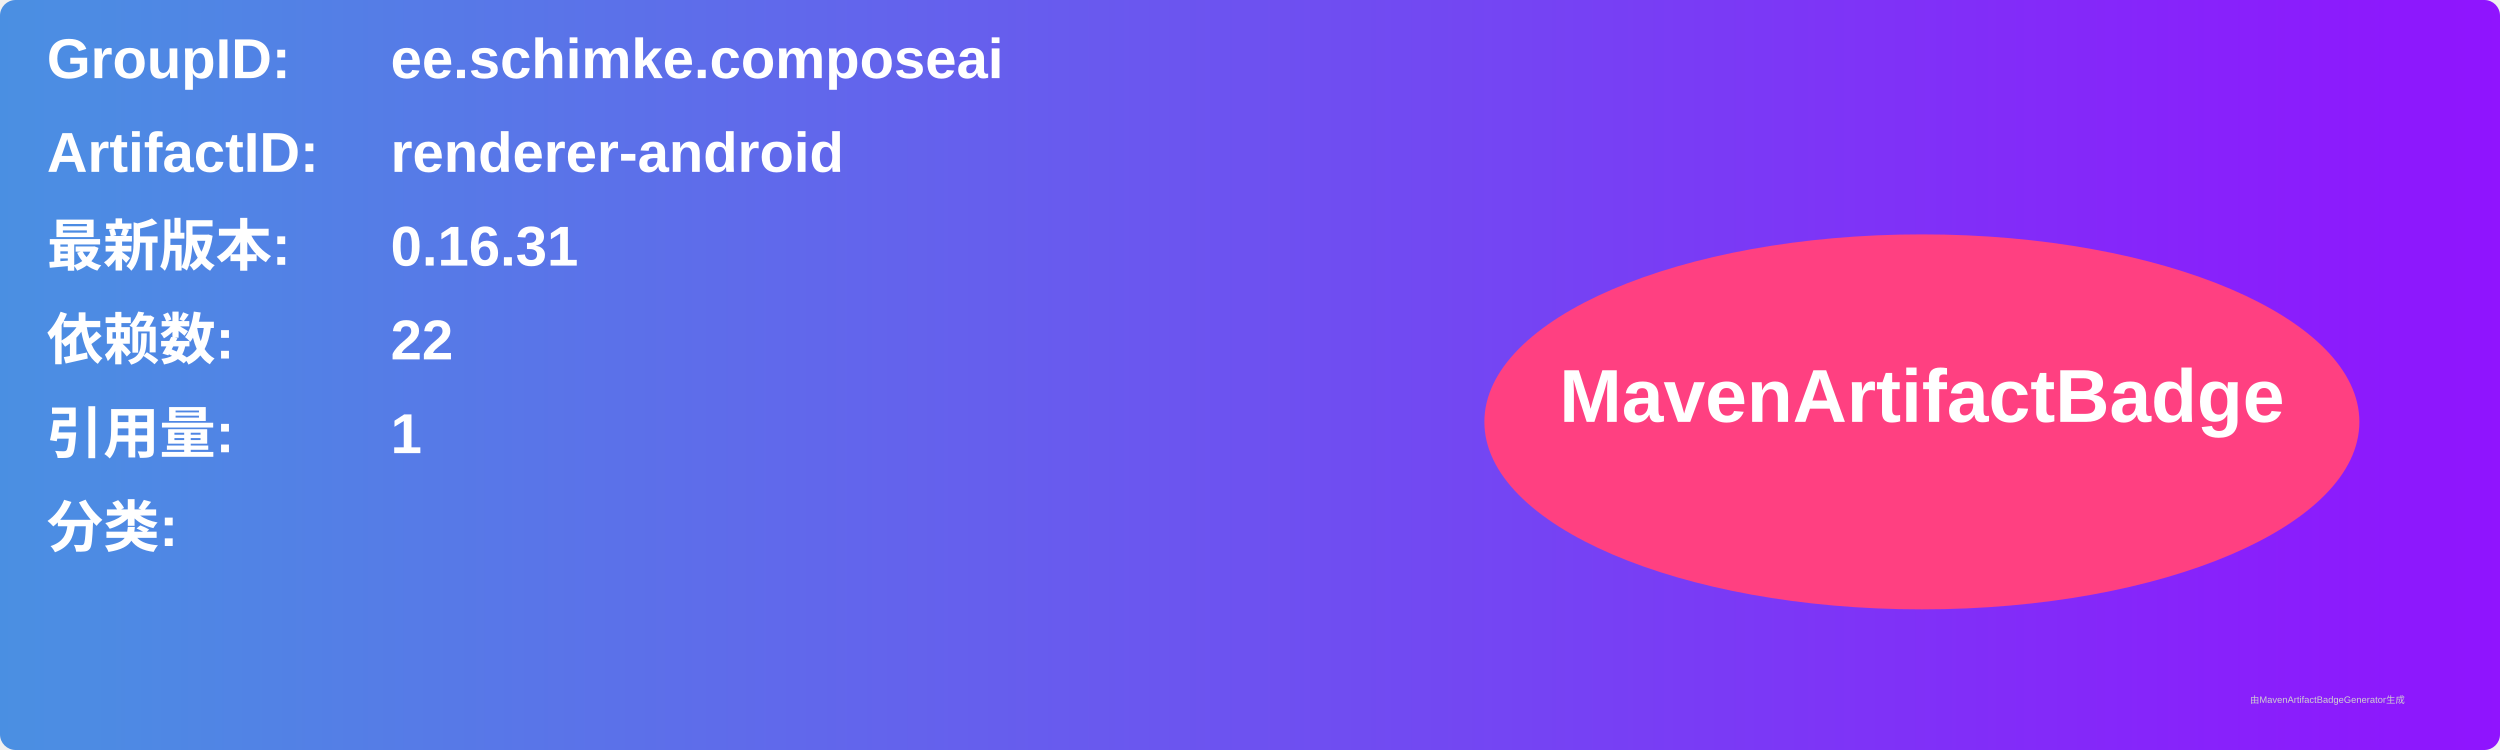
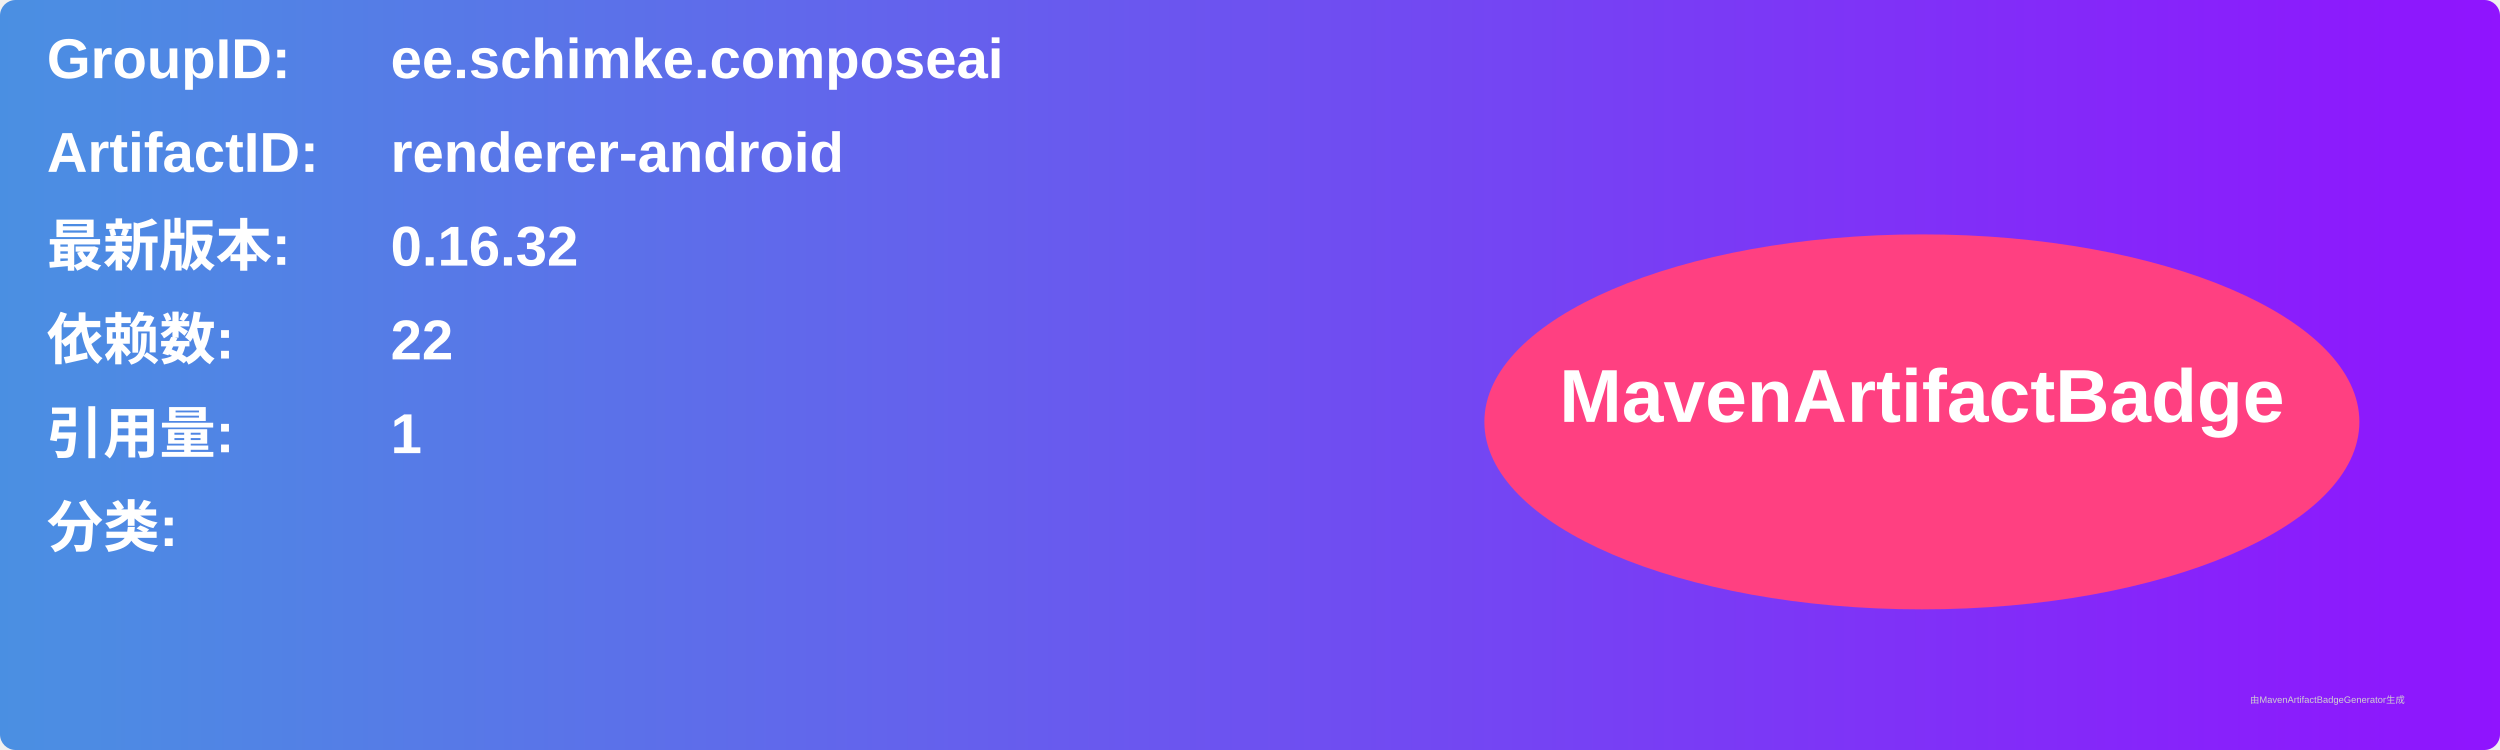
<svg xmlns="http://www.w3.org/2000/svg" width="800" height="240" viewBox="0 0 800 240">
  <linearGradient id="grad" x1="0%" y1="0%" x2="100%" y2="0%">
    <stop offset="0%" stop-color="#4a90e2" />
    <stop offset="100%" stop-color="#9013fe" />
  </linearGradient>
  <rect width="100%" height="100%" rx="5" ry="5" fill="url(#grad)" />
  <g transform="translate(15, 15)">
    <text x="0" y="10" font-family="Arial" font-size="18" fill="white" font-weight="bold" width="260">GroupID:</text>
    <text x="110" y="10" font-family="Arial" font-size="18" fill="white" font-weight="bold" width="460">ee.schimke.composeai</text>
    <text x="0" y="40" font-family="Arial" font-size="18" fill="white" font-weight="bold" width="260">ArtifactID:</text>
    <text x="110" y="40" font-family="Arial" font-size="18" fill="white" font-weight="bold" width="460">renderer-android</text>
    <text x="0" y="70" font-family="Arial" font-size="18" fill="white" font-weight="bold">最新版本:</text>
    <text x="110" y="70" font-family="Arial" font-size="18" fill="white" font-weight="bold">
-       <tspan font-weight="bold">0.16.31</tspan>
+       <tspan font-weight="bold">0.16.32</tspan>
    </text>
    <text x="0" y="100" font-family="Arial" font-size="18" fill="white" font-weight="bold">依赖数: </text>
    <text x="110" y="100" font-family="Arial" font-size="18" fill="white">
      <tspan font-weight="bold">22</tspan>
    </text>
    <text x="0" y="130" font-family="Arial" font-size="18" fill="white" font-weight="bold">引用量: </text>
    <text x="110" y="130" font-family="Arial" font-size="18" fill="white">
      <tspan font-weight="bold">1</tspan>
    </text>
    <text x="0" y="160" font-family="Arial" font-size="18" fill="white" font-weight="bold">分类:</text>
    <text x="10" y="190" font-family="Arial" font-size="10" fill="white">
      <tspan font-weight="bold" />
    </text>
    <ellipse cx="600" cy="120" rx="140" ry="60" fill="#ff4081" />
    <text x="600" y="120" text-anchor="middle" font-family="Arial" font-size="24" fill="white" font-weight="bold">MavenArtifactBadge</text>
  </g>
  <text x="720" y="225" font-family="Arial" font-size="3" fill="#d0d0d0">由MavenArtifactBadgeGenerator生成</text>
</svg>
